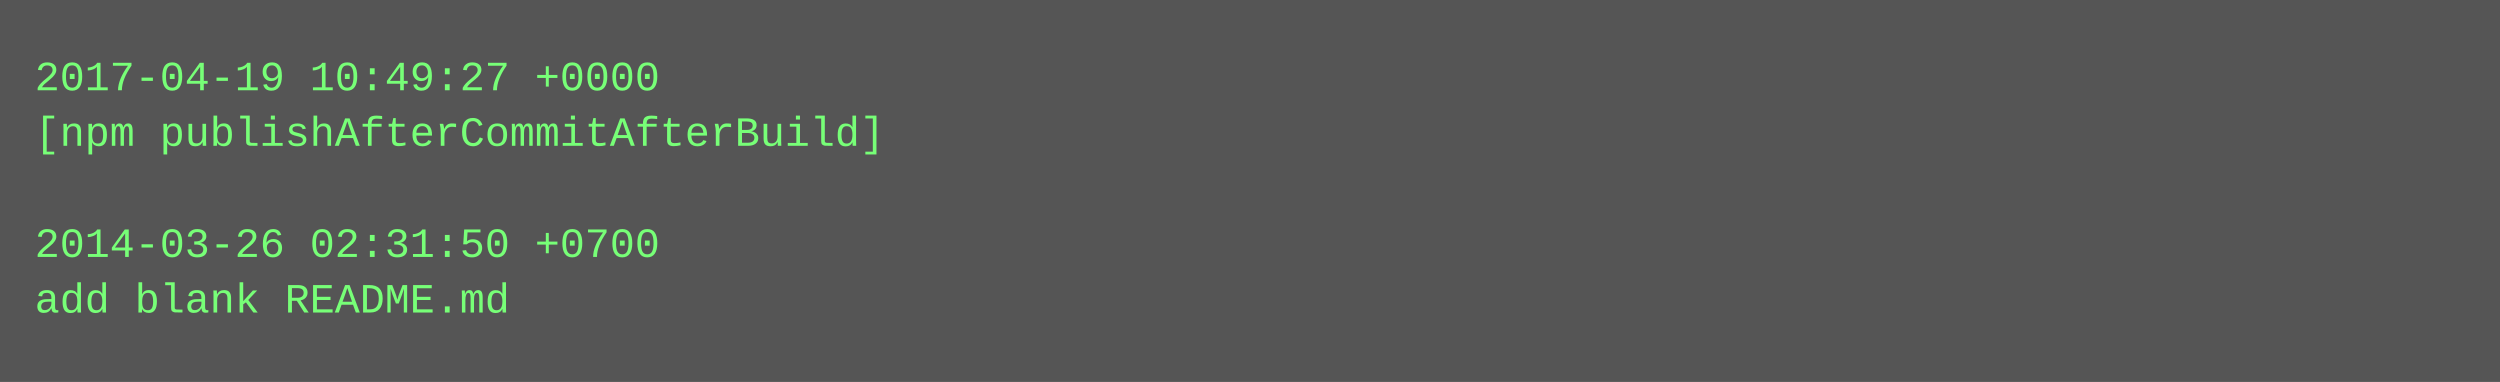
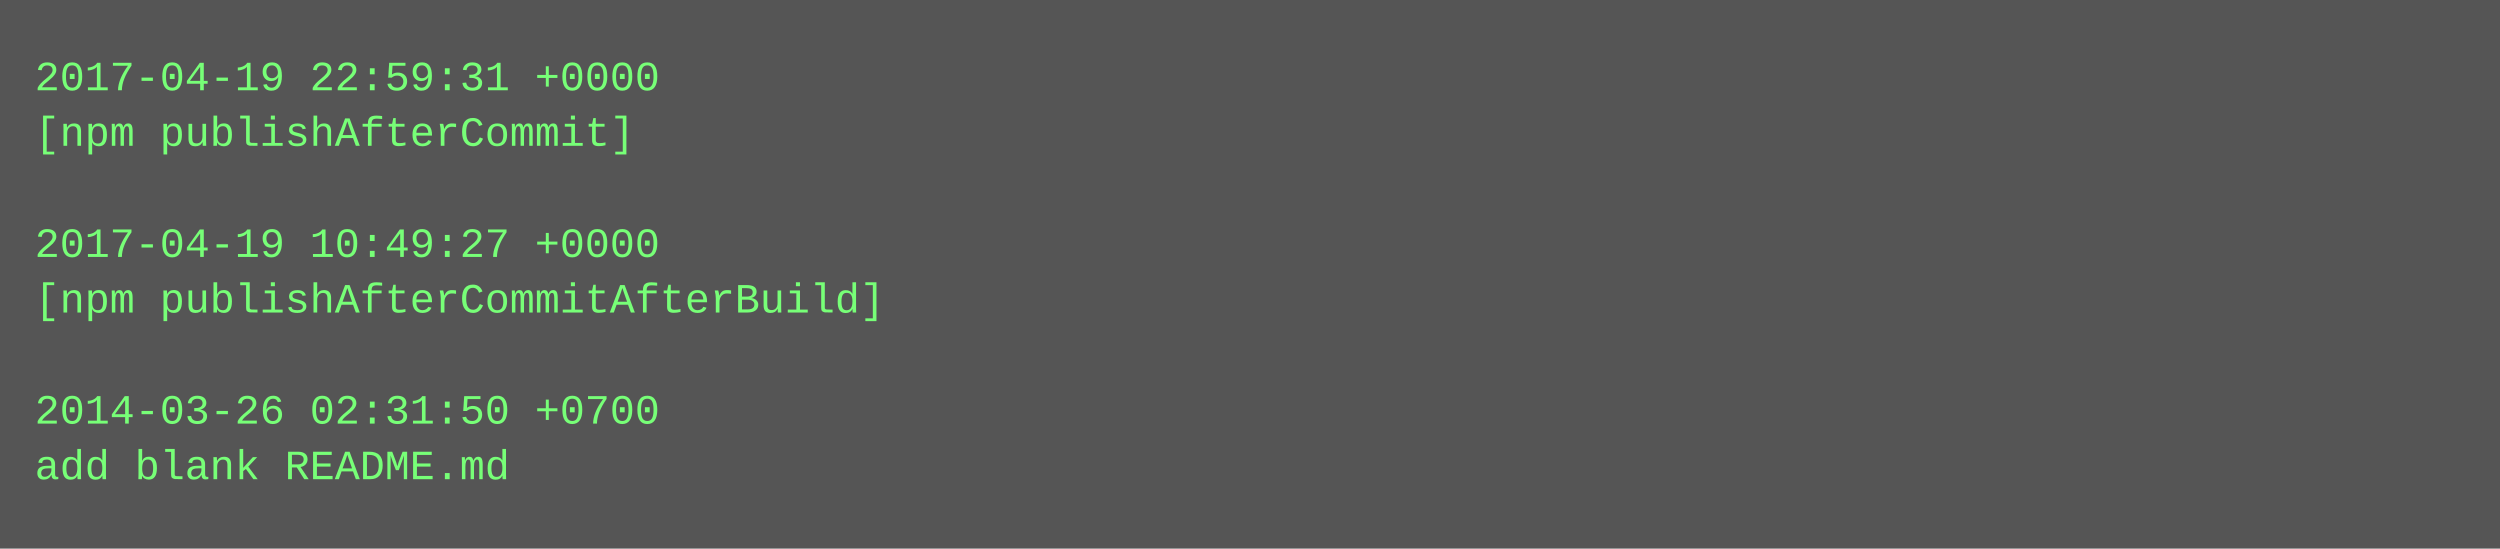
- <svg xmlns="http://www.w3.org/2000/svg" height="110" width="720">
-   <rect height="110" fill="#555" width="720" />
+ <svg xmlns="http://www.w3.org/2000/svg" height="158" width="720">
+   <rect height="158" fill="#555" width="720" />
  <text fill="#7f7" font-family="Courier New" font-size="12" xml:space="preserve">
-     <tspan x="10" y="26">2017-04-19 10:49:27 +0000</tspan>
-     <tspan x="10" y="42">[npm publishAfterCommitAfterBuild]</tspan>
+     <tspan x="10" y="26">2017-04-19 22:59:31 +0000</tspan>
+     <tspan x="10" y="42">[npm publishAfterCommit]</tspan>
    <tspan x="10" y="58" />
-     <tspan x="10" y="74">2014-03-26 02:31:50 +0700</tspan>
-     <tspan x="10" y="90">add blank README.md</tspan>
+     <tspan x="10" y="74">2017-04-19 10:49:27 +0000</tspan>
+     <tspan x="10" y="90">[npm publishAfterCommitAfterBuild]</tspan>
+     <tspan x="10" y="106" />
+     <tspan x="10" y="122">2014-03-26 02:31:50 +0700</tspan>
+     <tspan x="10" y="138">add blank README.md</tspan>
  </text>
</svg>
